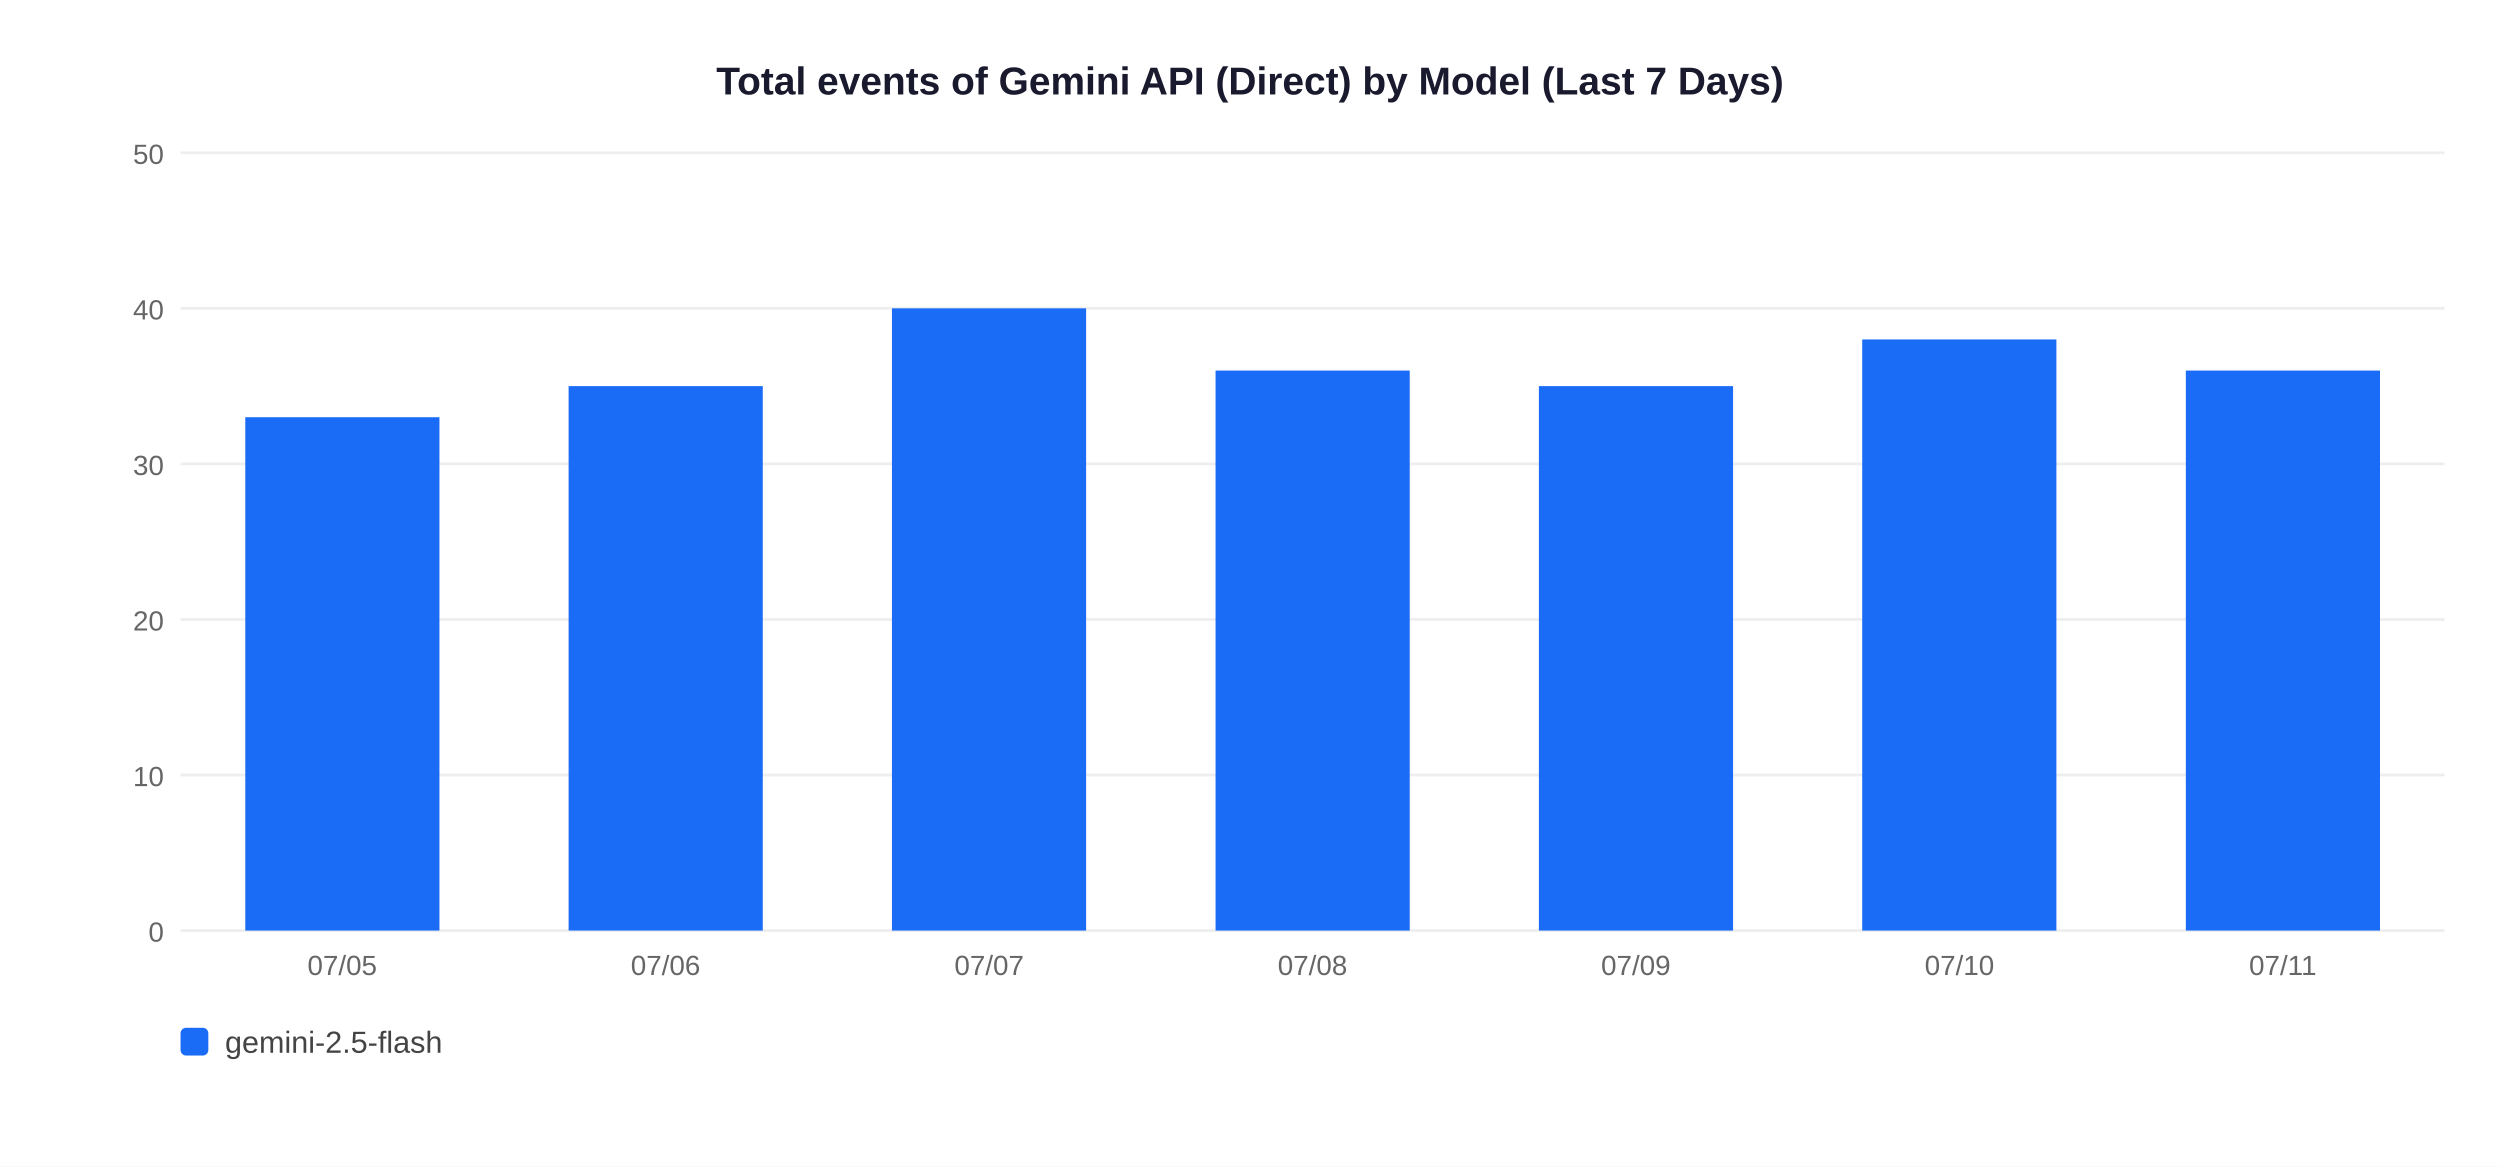
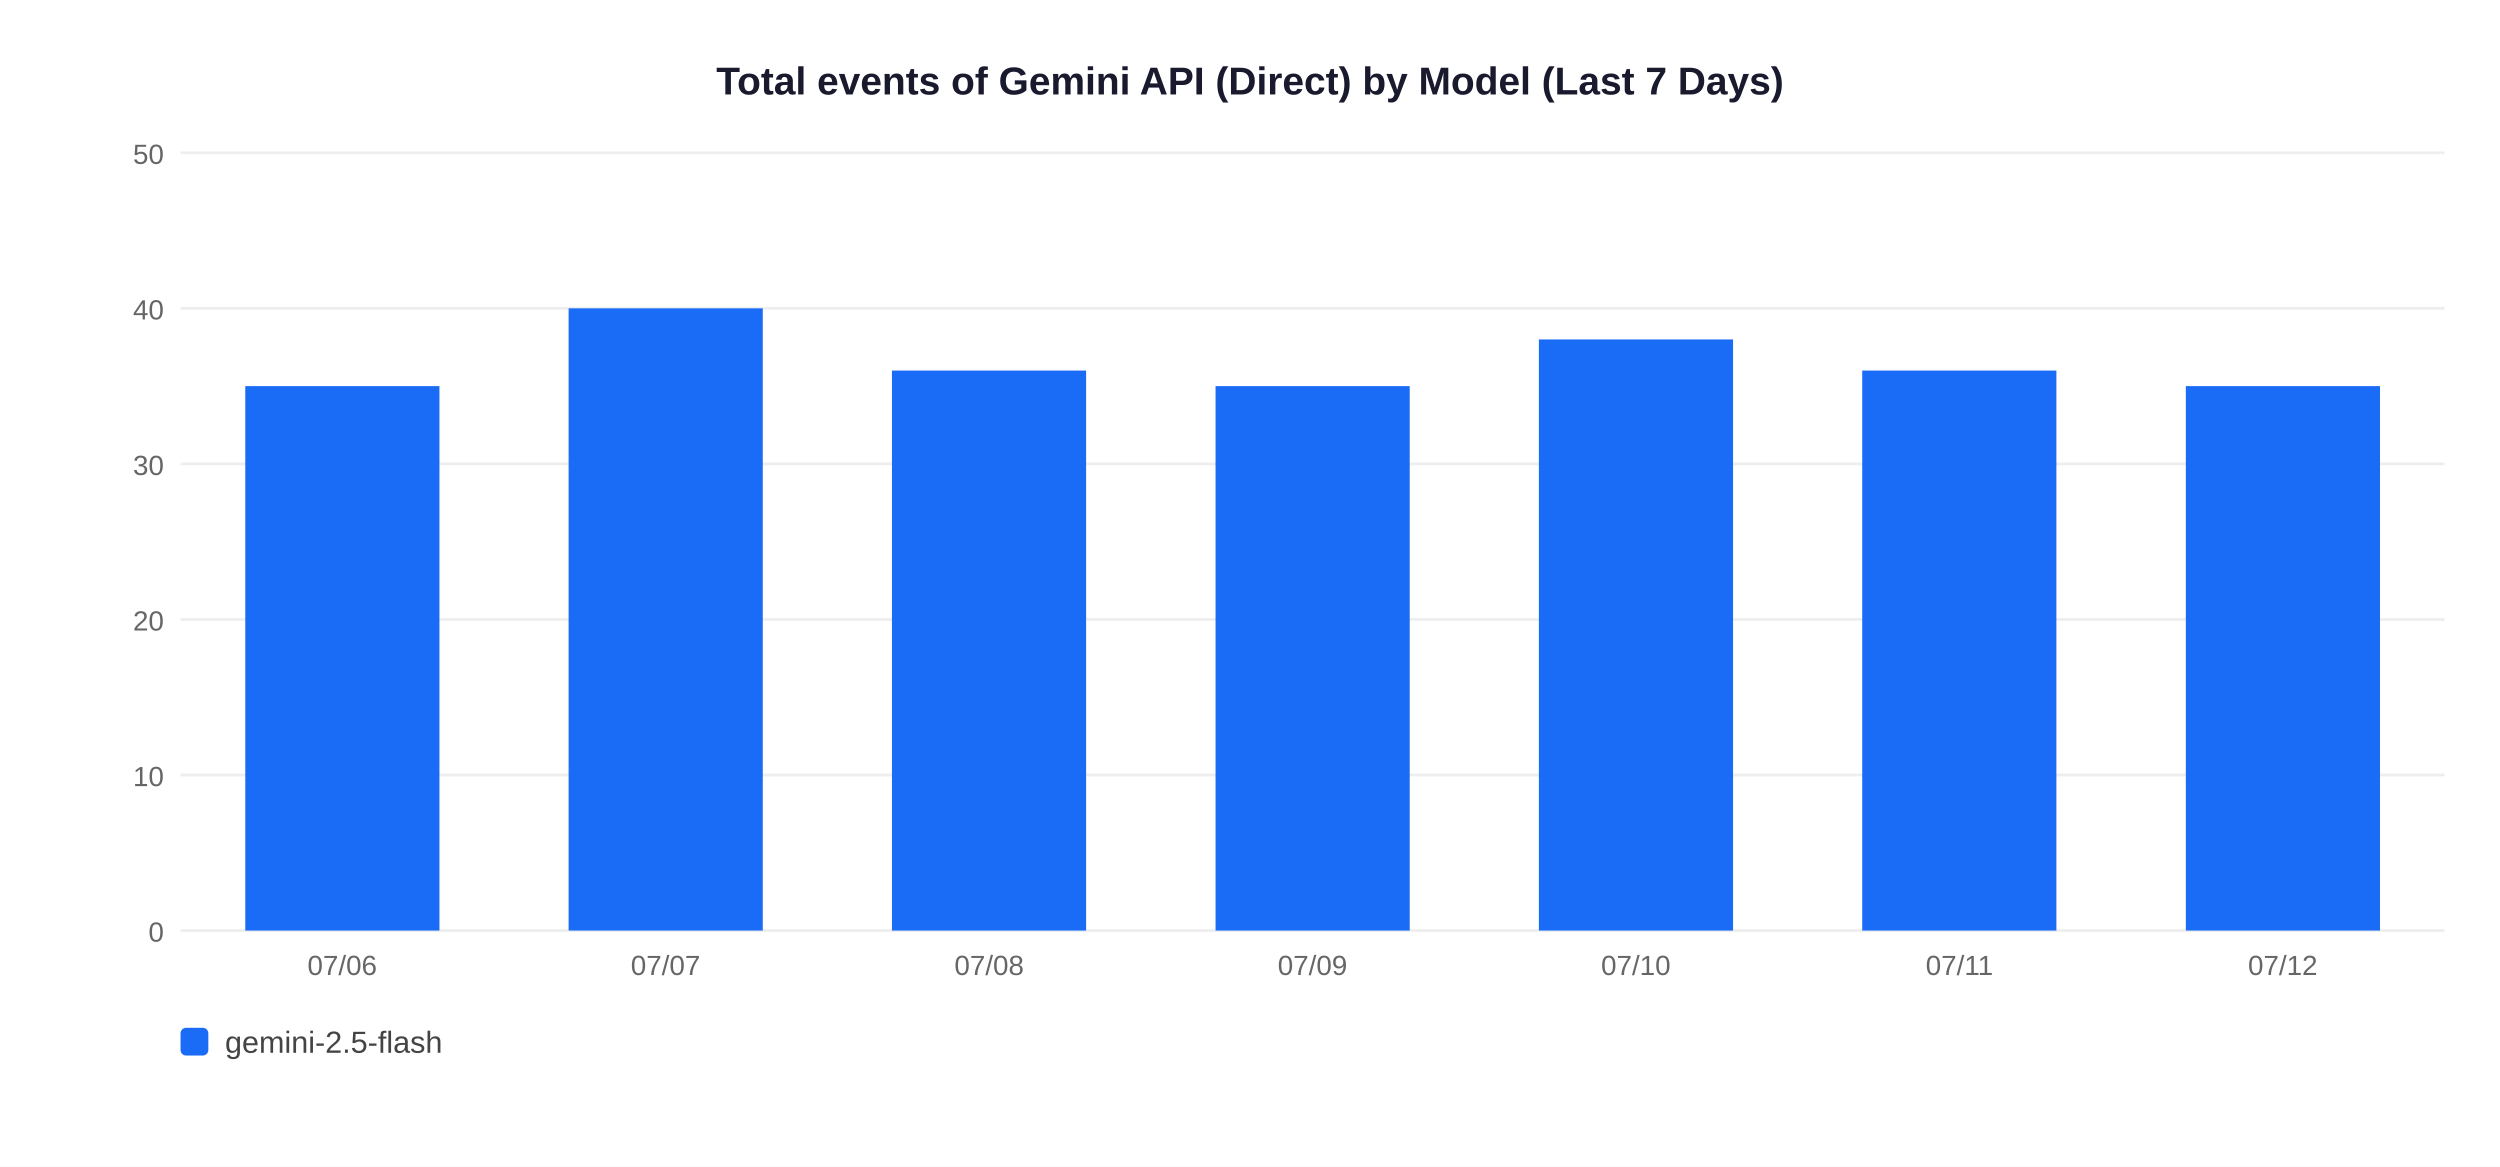
<svg xmlns="http://www.w3.org/2000/svg" width="900" height="420">
  <rect width="900" height="420" fill="white" />
  <text x="450" y="34" text-anchor="middle" font-size="14" font-weight="bold" font-family="Arial,sans-serif" fill="#1a1a2e">Total events of Gemini API (Direct) by Model (Last 7 Days)</text>
  <line x1="65" y1="335" x2="880" y2="335" stroke="#EEEEEE" stroke-width="1" />
  <text x="59" y="339" text-anchor="end" font-size="10" font-family="Arial,sans-serif" fill="#666">0</text>
  <line x1="65" y1="279" x2="880" y2="279" stroke="#EEEEEE" stroke-width="1" />
  <text x="59" y="283" text-anchor="end" font-size="10" font-family="Arial,sans-serif" fill="#666">10</text>
  <line x1="65" y1="223" x2="880" y2="223" stroke="#EEEEEE" stroke-width="1" />
  <text x="59" y="227" text-anchor="end" font-size="10" font-family="Arial,sans-serif" fill="#666">20</text>
  <line x1="65" y1="167" x2="880" y2="167" stroke="#EEEEEE" stroke-width="1" />
  <text x="59" y="171" text-anchor="end" font-size="10" font-family="Arial,sans-serif" fill="#666">30</text>
  <line x1="65" y1="111" x2="880" y2="111" stroke="#EEEEEE" stroke-width="1" />
  <text x="59" y="115" text-anchor="end" font-size="10" font-family="Arial,sans-serif" fill="#666">40</text>
  <line x1="65" y1="55" x2="880" y2="55" stroke="#EEEEEE" stroke-width="1" />
  <text x="59" y="59" text-anchor="end" font-size="10" font-family="Arial,sans-serif" fill="#666">50</text>
-   <rect x="88.3" y="150.2" width="69.9" height="184.8" fill="#1A6CF7" />
-   <text x="123.2" y="351" text-anchor="middle" font-size="10" font-family="Arial,sans-serif" fill="#666">07/05</text>
-   <rect x="204.7" y="139.0" width="69.9" height="196.0" fill="#1A6CF7" />
-   <text x="239.6" y="351" text-anchor="middle" font-size="10" font-family="Arial,sans-serif" fill="#666">07/06</text>
-   <rect x="321.1" y="111.0" width="69.9" height="224.0" fill="#1A6CF7" />
-   <text x="356.1" y="351" text-anchor="middle" font-size="10" font-family="Arial,sans-serif" fill="#666">07/07</text>
-   <rect x="437.6" y="133.4" width="69.9" height="201.6" fill="#1A6CF7" />
-   <text x="472.5" y="351" text-anchor="middle" font-size="10" font-family="Arial,sans-serif" fill="#666">07/08</text>
-   <rect x="554.0" y="139.0" width="69.9" height="196.0" fill="#1A6CF7" />
-   <text x="588.9" y="351" text-anchor="middle" font-size="10" font-family="Arial,sans-serif" fill="#666">07/09</text>
-   <rect x="670.4" y="122.2" width="69.9" height="212.8" fill="#1A6CF7" />
-   <text x="705.4" y="351" text-anchor="middle" font-size="10" font-family="Arial,sans-serif" fill="#666">07/10</text>
-   <rect x="786.9" y="133.4" width="69.9" height="201.6" fill="#1A6CF7" />
-   <text x="821.8" y="351" text-anchor="middle" font-size="10" font-family="Arial,sans-serif" fill="#666">07/11</text>
+   <rect x="88.3" y="139.0" width="69.9" height="196.0" fill="#1A6CF7" />
+   <text x="123.2" y="351" text-anchor="middle" font-size="10" font-family="Arial,sans-serif" fill="#666">07/06</text>
+   <rect x="204.7" y="111.0" width="69.9" height="224.0" fill="#1A6CF7" />
+   <text x="239.6" y="351" text-anchor="middle" font-size="10" font-family="Arial,sans-serif" fill="#666">07/07</text>
+   <rect x="321.1" y="133.4" width="69.9" height="201.6" fill="#1A6CF7" />
+   <text x="356.1" y="351" text-anchor="middle" font-size="10" font-family="Arial,sans-serif" fill="#666">07/08</text>
+   <rect x="437.6" y="139.0" width="69.9" height="196.0" fill="#1A6CF7" />
+   <text x="472.5" y="351" text-anchor="middle" font-size="10" font-family="Arial,sans-serif" fill="#666">07/09</text>
+   <rect x="554.0" y="122.2" width="69.9" height="212.8" fill="#1A6CF7" />
+   <text x="588.9" y="351" text-anchor="middle" font-size="10" font-family="Arial,sans-serif" fill="#666">07/10</text>
+   <rect x="670.4" y="133.4" width="69.9" height="201.6" fill="#1A6CF7" />
+   <text x="705.4" y="351" text-anchor="middle" font-size="10" font-family="Arial,sans-serif" fill="#666">07/11</text>
+   <rect x="786.9" y="139.0" width="69.9" height="196.0" fill="#1A6CF7" />
+   <text x="821.8" y="351" text-anchor="middle" font-size="10" font-family="Arial,sans-serif" fill="#666">07/12</text>
  <rect x="65" y="370" width="10" height="10" rx="2" fill="#1A6CF7" />
  <text x="81" y="379" font-size="11" font-family="Arial,sans-serif" fill="#444">gemini-2.5-flash</text>
</svg>
